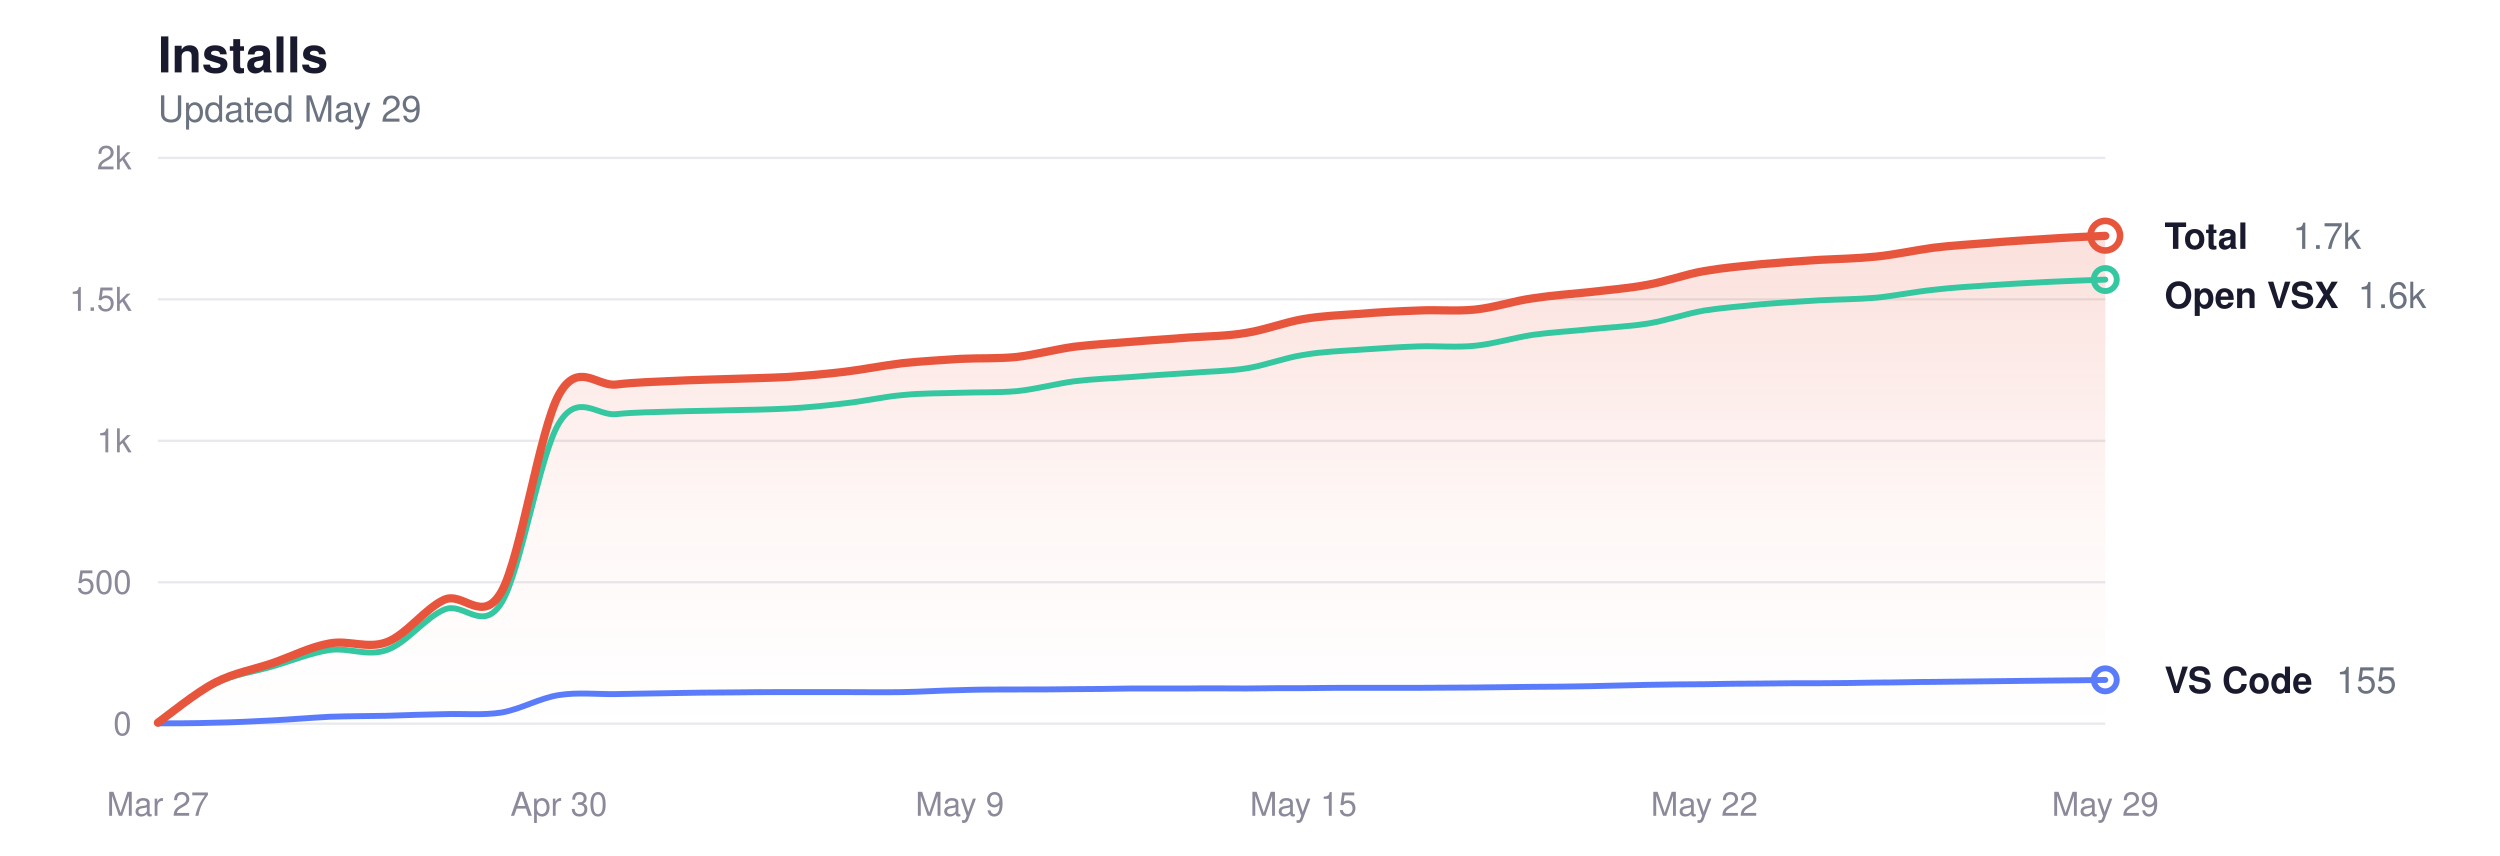
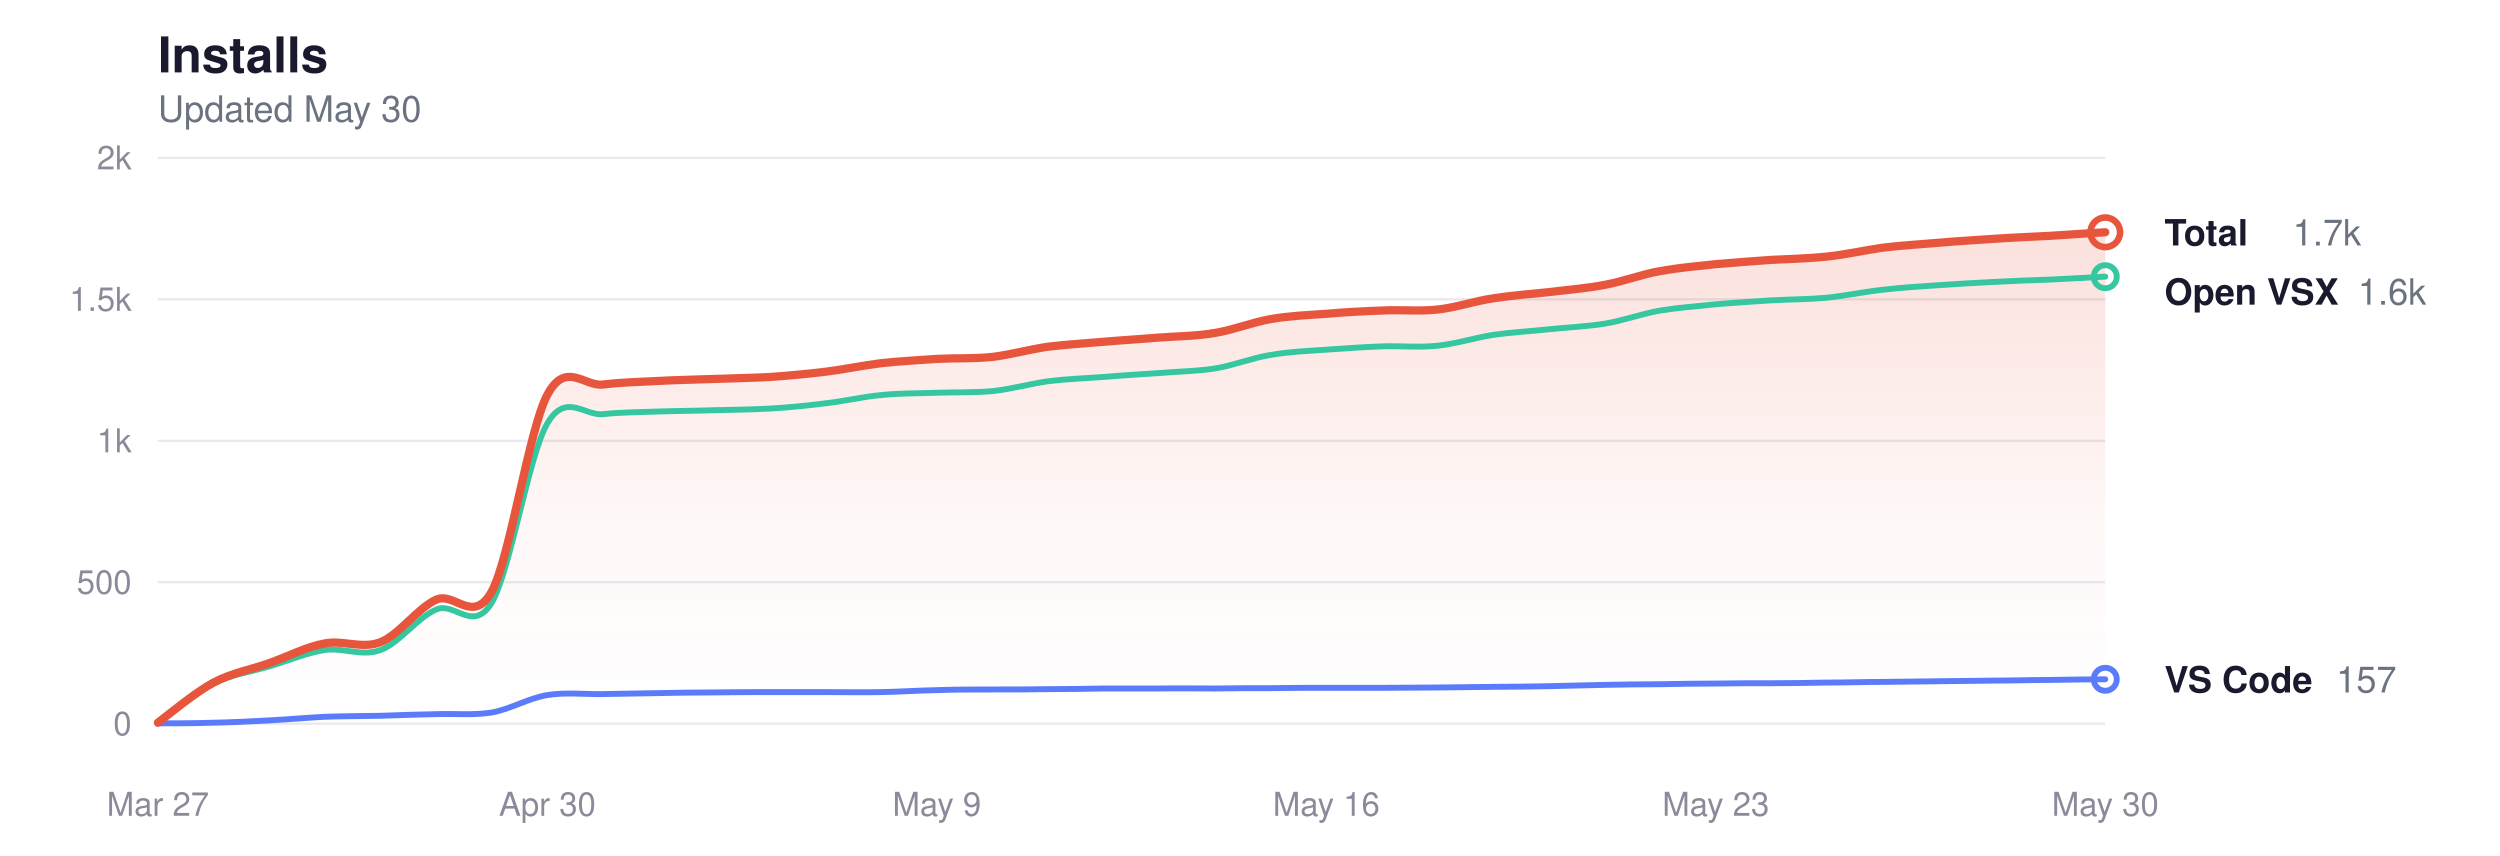
<svg xmlns="http://www.w3.org/2000/svg" viewBox="0 0 760 260" width="760" height="260" role="img" aria-label="Glassy install history">
  <style>
  svg { color-scheme: light dark; }
  .title      { fill: #1a1a2e; font-size: 15px; font-weight: 600; }
  .subtitle   { fill: #6b7280; font-size: 11px; font-weight: 400; }
  .grid       { stroke: #e8e8ee; }
  .axis-label { fill: #8a8a9a; font-size: 10px; }
  .line-total   { stroke: #e8553d; }
  .line-vscode  { stroke: #5b7cfa; }
  .line-openvsx { stroke: #34c7a0; }
  .dot-total   { fill: transparent; stroke: #e8553d; }
  .dot-vscode  { fill: transparent; stroke: #5b7cfa; }
  .dot-openvsx { fill: transparent; stroke: #34c7a0; }
  .end-label       { fill: #1a1a2e; font-size: 11px; font-weight: 600; }
  .end-value       { fill: #6b7280; font-size: 11px; font-weight: 400; }
  .area-total-top    { stop-color: #e8553d; }
  .area-total-bottom { stop-color: #e8553d; }

  @media (prefers-color-scheme: dark) {
    .title      { fill: #e2e2e8; }
    .subtitle   { fill: #8b949e; }
    .grid       { stroke: #2d2d3d; }
    .axis-label { fill: #6e7681; }
    .line-total   { stroke: #ff9b85; }
    .line-vscode  { stroke: #8da4ff; }
    .line-openvsx { stroke: #5eead4; }
    .dot-total   { stroke: #ff9b85; }
    .dot-vscode  { stroke: #8da4ff; }
    .dot-openvsx { stroke: #5eead4; }
    .end-label       { fill: #e2e2e8; }
    .end-value       { fill: #8b949e; }
    .area-total-top    { stop-color: #ff9b85; }
    .area-total-bottom { stop-color: #ff9b85; }
  }
</style>
  <defs>
    <linearGradient id="areaGrad" x1="0" y1="0" x2="0" y2="1">
      <stop offset="0%" class="area-total-top" stop-opacity="0.18" />
      <stop offset="60%" class="area-total-bottom" stop-opacity="0.04" />
      <stop offset="100%" class="area-total-bottom" stop-opacity="0" />
    </linearGradient>
  </defs>
  <text x="48" y="22" class="title" font-family="-apple-system, BlinkMacSystemFont, 'Segoe UI', Helvetica, sans-serif">Installs</text>
-   <text x="48" y="37" class="subtitle" font-family="-apple-system, BlinkMacSystemFont, 'Segoe UI', Helvetica, sans-serif">Updated May 29</text>
+   <text x="48" y="37" class="subtitle" font-family="-apple-system, BlinkMacSystemFont, 'Segoe UI', Helvetica, sans-serif">Updated May 30</text>
  <line x1="48" y1="220" x2="640" y2="220" class="grid" stroke-width="0.7" />
  <text x="40" y="223.5" class="axis-label" text-anchor="end" font-family="-apple-system, BlinkMacSystemFont, 'Segoe UI', Helvetica, sans-serif">0</text>
  <line x1="48" y1="177" x2="640" y2="177" class="grid" stroke-width="0.7" />
  <text x="40" y="180.5" class="axis-label" text-anchor="end" font-family="-apple-system, BlinkMacSystemFont, 'Segoe UI', Helvetica, sans-serif">500</text>
  <line x1="48" y1="134" x2="640" y2="134" class="grid" stroke-width="0.7" />
  <text x="40" y="137.5" class="axis-label" text-anchor="end" font-family="-apple-system, BlinkMacSystemFont, 'Segoe UI', Helvetica, sans-serif">1k</text>
  <line x1="48" y1="91" x2="640" y2="91" class="grid" stroke-width="0.7" />
  <text x="40" y="94.5" class="axis-label" text-anchor="end" font-family="-apple-system, BlinkMacSystemFont, 'Segoe UI', Helvetica, sans-serif">1.5k</text>
  <line x1="48" y1="48" x2="640" y2="48" class="grid" stroke-width="0.7" />
  <text x="40" y="51.5" class="axis-label" text-anchor="end" font-family="-apple-system, BlinkMacSystemFont, 'Segoe UI', Helvetica, sans-serif">2k</text>
  <text x="48" y="248" class="axis-label" text-anchor="middle" font-family="-apple-system, BlinkMacSystemFont, 'Segoe UI', Helvetica, sans-serif">Mar 27</text>
-   <text x="169.882" y="248" class="axis-label" text-anchor="middle" font-family="-apple-system, BlinkMacSystemFont, 'Segoe UI', Helvetica, sans-serif">Apr 30</text>
-   <text x="291.765" y="248" class="axis-label" text-anchor="middle" font-family="-apple-system, BlinkMacSystemFont, 'Segoe UI', Helvetica, sans-serif">May 9</text>
-   <text x="396.235" y="248" class="axis-label" text-anchor="middle" font-family="-apple-system, BlinkMacSystemFont, 'Segoe UI', Helvetica, sans-serif">May 15</text>
-   <text x="518.118" y="248" class="axis-label" text-anchor="middle" font-family="-apple-system, BlinkMacSystemFont, 'Segoe UI', Helvetica, sans-serif">May 22</text>
-   <text x="640" y="248" class="axis-label" text-anchor="middle" font-family="-apple-system, BlinkMacSystemFont, 'Segoe UI', Helvetica, sans-serif">May 29</text>
-   <path d="M48.0,219.7 C50.9,217.6 59.6,210.5 65.4,207.5 C71.2,204.5 77.0,203.6 82.8,201.6 C88.6,199.6 94.4,196.6 100.2,195.6 C106.0,194.5 111.8,197.4 117.6,195.2 C123.5,193.0 129.3,184.9 135.1,182.3 C140.9,179.8 146.7,190.1 152.5,179.8 C158.3,169.4 164.1,130.5 169.9,120.0 C175.7,109.5 181.5,117.6 187.3,116.9 C193.1,116.2 198.9,116.1 204.7,115.8 C210.5,115.5 216.3,115.4 222.1,115.2 C227.9,115.0 233.7,114.9 239.5,114.6 C245.3,114.2 251.1,113.7 256.9,113.0 C262.7,112.3 268.5,111.1 274.4,110.4 C280.2,109.8 286.0,109.5 291.8,109.1 C297.6,108.8 303.4,109.1 309.2,108.5 C315.0,107.8 320.8,106.2 326.6,105.4 C332.4,104.7 338.2,104.4 344.0,103.9 C349.8,103.4 355.6,103.1 361.4,102.6 C367.2,102.2 373.0,102.2 378.8,101.2 C384.6,100.3 390.4,98.0 396.2,97.0 C402.0,96.0 407.8,95.8 413.6,95.4 C419.5,94.9 425.3,94.6 431.1,94.4 C436.9,94.1 442.7,94.7 448.5,94.1 C454.3,93.5 460.1,91.5 465.9,90.7 C471.7,89.8 477.5,89.4 483.3,88.8 C489.1,88.1 494.9,87.7 500.7,86.6 C506.5,85.6 512.3,83.4 518.1,82.4 C523.9,81.4 529.7,80.9 535.5,80.3 C541.3,79.8 547.1,79.4 552.9,79.0 C558.7,78.7 564.5,78.6 570.4,78.0 C576.2,77.4 582.0,76.1 587.8,75.3 C593.6,74.6 599.4,74.3 605.2,73.8 C611.0,73.3 616.8,73.0 622.6,72.6 C628.4,72.2 637.1,71.8 640.0,71.7 L640.0,220.0 L48.0,220.0 Z" fill="url(#areaGrad)" />
-   <path d="M48.0,219.7 C50.9,217.7 59.6,210.6 65.4,207.8 C71.2,204.9 77.0,204.3 82.8,202.6 C88.6,200.9 94.4,198.5 100.2,197.6 C106.0,196.8 111.8,199.7 117.6,197.6 C123.5,195.6 129.3,187.7 135.1,185.3 C140.9,182.8 146.7,192.6 152.5,183.2 C158.3,173.8 164.1,138.2 169.9,128.7 C175.7,119.1 181.5,126.5 187.3,125.9 C193.1,125.3 198.9,125.3 204.7,125.1 C210.5,124.9 216.3,124.9 222.1,124.7 C227.9,124.6 233.7,124.5 239.5,124.2 C245.3,123.9 251.1,123.3 256.9,122.6 C262.7,122.0 268.5,120.6 274.4,120.1 C280.2,119.5 286.0,119.6 291.8,119.4 C297.6,119.2 303.4,119.4 309.2,118.9 C315.0,118.3 320.8,116.7 326.6,115.9 C332.4,115.2 338.2,115.0 344.0,114.6 C349.8,114.1 355.6,113.8 361.4,113.4 C367.2,112.9 373.0,112.9 378.8,112.0 C384.6,111.1 390.4,108.8 396.2,107.9 C402.0,106.9 407.8,106.7 413.6,106.3 C419.5,105.9 425.3,105.5 431.1,105.3 C436.9,105.1 442.7,105.7 448.5,105.1 C454.3,104.5 460.1,102.7 465.9,101.8 C471.7,101.0 477.5,100.7 483.3,100.1 C489.1,99.5 494.9,99.3 500.7,98.4 C506.5,97.5 512.3,95.4 518.1,94.4 C523.9,93.5 529.7,93.1 535.5,92.5 C541.3,92.0 547.1,91.7 552.9,91.3 C558.7,91.0 564.5,91.0 570.4,90.5 C576.2,89.9 582.0,88.7 587.8,88.1 C593.6,87.4 599.4,87.1 605.2,86.7 C611.0,86.3 616.8,86.0 622.6,85.7 C628.4,85.4 637.1,85.1 640.0,85.0" fill="none" class="line-openvsx" stroke-width="1.8" stroke-linecap="round" stroke-linejoin="round" />
-   <path d="M48.0,219.9 C50.9,219.9 59.6,219.9 65.4,219.7 C71.2,219.6 77.0,219.3 82.8,219.0 C88.6,218.7 94.4,218.2 100.2,217.9 C106.0,217.7 111.8,217.7 117.6,217.6 C123.5,217.4 129.3,217.2 135.1,217.1 C140.9,216.9 146.7,217.5 152.5,216.6 C158.3,215.6 164.1,212.2 169.9,211.3 C175.7,210.4 181.5,211.1 187.3,211.0 C193.1,210.9 198.9,210.8 204.7,210.7 C210.5,210.6 216.3,210.5 222.1,210.5 C227.9,210.4 233.7,210.4 239.5,210.4 C245.3,210.4 251.1,210.4 256.9,210.4 C262.7,210.4 268.5,210.5 274.4,210.4 C280.2,210.3 286.0,209.9 291.8,209.8 C297.6,209.6 303.4,209.6 309.2,209.6 C315.0,209.6 320.8,209.6 326.6,209.5 C332.4,209.5 338.2,209.4 344.0,209.3 C349.8,209.3 355.6,209.3 361.4,209.3 C367.2,209.2 373.0,209.3 378.8,209.3 C384.6,209.2 390.4,209.2 396.2,209.2 C402.0,209.1 407.8,209.1 413.6,209.1 C419.5,209.1 425.3,209.1 431.1,209.1 C436.9,209.1 442.7,209.0 448.5,209.0 C454.3,208.9 460.1,208.9 465.9,208.8 C471.7,208.8 477.5,208.7 483.3,208.6 C489.1,208.5 494.9,208.3 500.7,208.2 C506.5,208.1 512.3,208.0 518.1,208.0 C523.9,207.9 529.7,207.8 535.5,207.8 C541.3,207.7 547.1,207.7 552.9,207.7 C558.7,207.7 564.5,207.6 570.4,207.5 C576.2,207.5 582.0,207.3 587.8,207.3 C593.6,207.2 599.4,207.2 605.2,207.1 C611.0,207.0 616.8,207.0 622.6,206.9 C628.4,206.9 637.1,206.7 640.0,206.7" fill="none" class="line-vscode" stroke-width="1.8" stroke-linecap="round" stroke-linejoin="round" />
-   <path d="M48.0,219.7 C50.9,217.6 59.6,210.5 65.4,207.5 C71.2,204.5 77.0,203.6 82.8,201.6 C88.6,199.6 94.4,196.6 100.2,195.6 C106.0,194.5 111.8,197.4 117.6,195.2 C123.5,193.0 129.3,184.9 135.1,182.3 C140.9,179.8 146.7,190.1 152.5,179.8 C158.3,169.4 164.1,130.5 169.9,120.0 C175.7,109.5 181.5,117.6 187.3,116.9 C193.1,116.2 198.9,116.1 204.7,115.8 C210.5,115.5 216.3,115.4 222.1,115.2 C227.9,115.0 233.7,114.9 239.5,114.6 C245.3,114.2 251.1,113.7 256.9,113.0 C262.7,112.3 268.5,111.1 274.4,110.4 C280.2,109.8 286.0,109.5 291.8,109.1 C297.6,108.8 303.4,109.1 309.2,108.5 C315.0,107.8 320.8,106.2 326.6,105.4 C332.4,104.7 338.2,104.4 344.0,103.9 C349.8,103.4 355.6,103.1 361.4,102.6 C367.2,102.2 373.0,102.2 378.8,101.2 C384.6,100.3 390.4,98.0 396.2,97.0 C402.0,96.0 407.8,95.8 413.6,95.4 C419.5,94.9 425.3,94.6 431.1,94.4 C436.9,94.1 442.7,94.7 448.5,94.1 C454.3,93.5 460.1,91.5 465.9,90.7 C471.7,89.8 477.5,89.4 483.3,88.8 C489.1,88.1 494.9,87.7 500.7,86.6 C506.5,85.6 512.3,83.4 518.1,82.4 C523.9,81.4 529.7,80.9 535.5,80.3 C541.3,79.8 547.1,79.4 552.9,79.0 C558.7,78.7 564.5,78.6 570.4,78.0 C576.2,77.4 582.0,76.1 587.8,75.3 C593.6,74.6 599.4,74.3 605.2,73.8 C611.0,73.3 616.8,73.0 622.6,72.6 C628.4,72.2 637.1,71.8 640.0,71.7" fill="none" class="line-total" stroke-width="2.5" stroke-linecap="round" stroke-linejoin="round" />
-   <circle cx="640" cy="71.65" r="4.5" class="dot-total" stroke-width="2" />
-   <text x="658" y="75.65" class="end-label" font-family="-apple-system, BlinkMacSystemFont, 'Segoe UI', Helvetica, sans-serif">Total</text>
-   <text x="697" y="75.65" class="end-value" font-family="-apple-system, BlinkMacSystemFont, 'Segoe UI', Helvetica, sans-serif">1.7k</text>
-   <circle cx="640" cy="84.98" r="3.5" class="dot-openvsx" stroke-width="1.8" />
-   <text x="658" y="93.65" class="end-label" font-family="-apple-system, BlinkMacSystemFont, 'Segoe UI', Helvetica, sans-serif">Open VSX</text>
-   <text x="716.8" y="93.65" class="end-value" font-family="-apple-system, BlinkMacSystemFont, 'Segoe UI', Helvetica, sans-serif">1.6k</text>
-   <circle cx="640" cy="206.67" r="3.5" class="dot-vscode" stroke-width="1.8" />
-   <text x="658" y="210.67" class="end-label" font-family="-apple-system, BlinkMacSystemFont, 'Segoe UI', Helvetica, sans-serif">VS Code</text>
-   <text x="710.2" y="210.67" class="end-value" font-family="-apple-system, BlinkMacSystemFont, 'Segoe UI', Helvetica, sans-serif">155</text>
+   <text x="166.4" y="248" class="axis-label" text-anchor="middle" font-family="-apple-system, BlinkMacSystemFont, 'Segoe UI', Helvetica, sans-serif">Apr 30</text>
+   <text x="284.8" y="248" class="axis-label" text-anchor="middle" font-family="-apple-system, BlinkMacSystemFont, 'Segoe UI', Helvetica, sans-serif">May 9</text>
+   <text x="403.2" y="248" class="axis-label" text-anchor="middle" font-family="-apple-system, BlinkMacSystemFont, 'Segoe UI', Helvetica, sans-serif">May 16</text>
+   <text x="521.6" y="248" class="axis-label" text-anchor="middle" font-family="-apple-system, BlinkMacSystemFont, 'Segoe UI', Helvetica, sans-serif">May 23</text>
+   <text x="640" y="248" class="axis-label" text-anchor="middle" font-family="-apple-system, BlinkMacSystemFont, 'Segoe UI', Helvetica, sans-serif">May 30</text>
+   <path d="M48.0,219.7 C50.8,217.6 59.3,210.5 64.9,207.5 C70.6,204.5 76.2,203.6 81.8,201.6 C87.5,199.6 93.1,196.6 98.7,195.6 C104.4,194.5 110.0,197.4 115.7,195.2 C121.3,193.0 126.9,184.9 132.6,182.3 C138.2,179.8 143.8,190.1 149.5,179.8 C155.1,169.4 160.8,130.5 166.4,120.0 C172.0,109.5 177.7,117.6 183.3,116.9 C189.0,116.2 194.6,116.1 200.2,115.8 C205.9,115.5 211.5,115.4 217.1,115.2 C222.8,115.0 228.4,114.9 234.1,114.6 C239.7,114.2 245.3,113.7 251.0,113.0 C256.6,112.3 262.2,111.1 267.9,110.4 C273.5,109.8 279.2,109.5 284.8,109.1 C290.4,108.8 296.1,109.1 301.7,108.5 C307.4,107.8 313.0,106.2 318.6,105.4 C324.3,104.7 329.9,104.4 335.5,103.9 C341.2,103.4 346.8,103.1 352.5,102.6 C358.1,102.2 363.7,102.2 369.4,101.2 C375.0,100.3 380.6,98.0 386.3,97.0 C391.9,96.0 397.6,95.8 403.2,95.4 C408.8,94.9 414.5,94.6 420.1,94.4 C425.8,94.1 431.4,94.7 437.0,94.1 C442.7,93.5 448.3,91.5 453.9,90.7 C459.6,89.8 465.2,89.4 470.9,88.8 C476.5,88.1 482.1,87.7 487.8,86.6 C493.4,85.6 499.0,83.4 504.7,82.4 C510.3,81.4 516.0,80.9 521.6,80.3 C527.2,79.8 532.9,79.4 538.5,79.0 C544.2,78.7 549.8,78.6 555.4,78.0 C561.1,77.4 566.7,76.1 572.3,75.3 C578.0,74.6 583.6,74.3 589.3,73.8 C594.9,73.3 600.5,73.0 606.2,72.6 C611.8,72.2 617.4,72.0 623.1,71.7 C628.7,71.3 637.2,70.8 640.0,70.6 L640.0,220.0 L48.0,220.0 Z" fill="url(#areaGrad)" />
+   <path d="M48.0,219.7 C50.8,217.7 59.3,210.6 64.9,207.8 C70.6,204.9 76.2,204.3 81.8,202.6 C87.5,200.9 93.1,198.5 98.7,197.6 C104.4,196.8 110.0,199.7 115.7,197.6 C121.3,195.6 126.9,187.7 132.6,185.3 C138.2,182.8 143.8,192.6 149.5,183.2 C155.1,173.8 160.8,138.2 166.4,128.7 C172.0,119.1 177.7,126.5 183.3,125.9 C189.0,125.3 194.6,125.3 200.2,125.1 C205.9,124.9 211.5,124.9 217.1,124.7 C222.8,124.6 228.4,124.5 234.1,124.2 C239.7,123.9 245.3,123.3 251.0,122.6 C256.6,122.0 262.2,120.6 267.9,120.1 C273.5,119.5 279.2,119.6 284.8,119.4 C290.4,119.2 296.1,119.4 301.7,118.9 C307.4,118.3 313.0,116.7 318.6,115.9 C324.3,115.2 329.9,115.0 335.5,114.6 C341.2,114.1 346.8,113.8 352.5,113.4 C358.1,112.9 363.7,112.9 369.4,112.0 C375.0,111.1 380.6,108.8 386.3,107.9 C391.9,106.9 397.6,106.7 403.2,106.3 C408.8,105.9 414.5,105.5 420.1,105.3 C425.8,105.1 431.4,105.7 437.0,105.1 C442.7,104.5 448.3,102.7 453.9,101.8 C459.6,101.0 465.2,100.7 470.9,100.1 C476.5,99.5 482.1,99.3 487.8,98.4 C493.4,97.5 499.0,95.4 504.7,94.4 C510.3,93.5 516.0,93.1 521.6,92.5 C527.2,92.0 532.9,91.7 538.5,91.3 C544.2,91.0 549.8,91.0 555.4,90.5 C561.1,89.9 566.7,88.7 572.3,88.1 C578.0,87.4 583.6,87.1 589.3,86.7 C594.9,86.3 600.5,86.0 606.2,85.7 C611.8,85.4 617.4,85.2 623.1,85.0 C628.7,84.7 637.2,84.3 640.0,84.1" fill="none" class="line-openvsx" stroke-width="1.8" stroke-linecap="round" stroke-linejoin="round" />
+   <path d="M48.0,219.9 C50.8,219.9 59.3,219.9 64.9,219.7 C70.6,219.6 76.2,219.3 81.8,219.0 C87.5,218.7 93.1,218.2 98.7,217.9 C104.4,217.7 110.0,217.7 115.7,217.6 C121.3,217.4 126.9,217.2 132.6,217.1 C138.2,216.9 143.8,217.5 149.5,216.6 C155.1,215.6 160.8,212.2 166.4,211.3 C172.0,210.4 177.7,211.1 183.3,211.0 C189.0,210.9 194.6,210.8 200.2,210.7 C205.9,210.6 211.5,210.5 217.1,210.5 C222.8,210.4 228.4,210.4 234.1,210.4 C239.7,210.4 245.3,210.4 251.0,210.4 C256.6,210.4 262.2,210.5 267.9,210.4 C273.5,210.3 279.2,209.9 284.8,209.8 C290.4,209.6 296.1,209.6 301.7,209.6 C307.4,209.6 313.0,209.6 318.6,209.5 C324.3,209.5 329.9,209.4 335.5,209.3 C341.2,209.3 346.8,209.3 352.5,209.3 C358.1,209.2 363.7,209.3 369.4,209.3 C375.0,209.2 380.6,209.2 386.3,209.2 C391.9,209.1 397.6,209.1 403.2,209.1 C408.8,209.1 414.5,209.1 420.1,209.1 C425.8,209.1 431.4,209.0 437.0,209.0 C442.7,208.9 448.3,208.9 453.9,208.8 C459.6,208.8 465.2,208.7 470.9,208.6 C476.5,208.5 482.1,208.3 487.8,208.2 C493.4,208.1 499.0,208.0 504.7,208.0 C510.3,207.9 516.0,207.8 521.6,207.8 C527.2,207.7 532.9,207.7 538.5,207.7 C544.2,207.7 549.8,207.6 555.4,207.5 C561.1,207.5 566.7,207.3 572.3,207.3 C578.0,207.2 583.6,207.2 589.3,207.1 C594.9,207.0 600.5,207.0 606.2,206.9 C611.8,206.9 617.4,206.7 623.1,206.7 C628.7,206.6 637.2,206.5 640.0,206.5" fill="none" class="line-vscode" stroke-width="1.8" stroke-linecap="round" stroke-linejoin="round" />
+   <path d="M48.0,219.7 C50.8,217.6 59.3,210.5 64.9,207.5 C70.6,204.5 76.2,203.6 81.8,201.6 C87.5,199.6 93.1,196.6 98.7,195.6 C104.4,194.5 110.0,197.4 115.7,195.2 C121.3,193.0 126.9,184.9 132.6,182.3 C138.2,179.8 143.8,190.1 149.5,179.8 C155.1,169.4 160.8,130.5 166.4,120.0 C172.0,109.5 177.7,117.6 183.3,116.9 C189.0,116.2 194.6,116.1 200.2,115.8 C205.9,115.5 211.5,115.4 217.1,115.2 C222.8,115.0 228.4,114.9 234.1,114.6 C239.7,114.2 245.3,113.7 251.0,113.0 C256.6,112.3 262.2,111.1 267.9,110.4 C273.5,109.8 279.2,109.5 284.8,109.1 C290.4,108.8 296.1,109.1 301.7,108.5 C307.4,107.8 313.0,106.2 318.6,105.4 C324.3,104.7 329.9,104.4 335.5,103.9 C341.2,103.4 346.8,103.1 352.5,102.6 C358.1,102.2 363.7,102.2 369.4,101.2 C375.0,100.3 380.6,98.0 386.3,97.0 C391.9,96.0 397.6,95.8 403.2,95.4 C408.8,94.9 414.5,94.6 420.1,94.4 C425.8,94.1 431.4,94.7 437.0,94.1 C442.7,93.5 448.3,91.5 453.9,90.7 C459.6,89.8 465.2,89.4 470.9,88.8 C476.5,88.1 482.1,87.7 487.8,86.6 C493.4,85.6 499.0,83.4 504.7,82.4 C510.3,81.4 516.0,80.9 521.6,80.3 C527.2,79.8 532.9,79.4 538.5,79.0 C544.2,78.7 549.8,78.6 555.4,78.0 C561.1,77.4 566.7,76.1 572.3,75.3 C578.0,74.6 583.6,74.3 589.3,73.8 C594.9,73.3 600.5,73.0 606.2,72.6 C611.8,72.2 617.4,72.0 623.1,71.7 C628.7,71.3 637.2,70.8 640.0,70.6" fill="none" class="line-total" stroke-width="2.5" stroke-linecap="round" stroke-linejoin="round" />
+   <circle cx="640" cy="70.618" r="4.5" class="dot-total" stroke-width="2" />
+   <text x="658" y="74.618" class="end-label" font-family="-apple-system, BlinkMacSystemFont, 'Segoe UI', Helvetica, sans-serif">Total</text>
+   <text x="697" y="74.618" class="end-value" font-family="-apple-system, BlinkMacSystemFont, 'Segoe UI', Helvetica, sans-serif">1.7k</text>
+   <circle cx="640" cy="84.12" r="3.5" class="dot-openvsx" stroke-width="1.8" />
+   <text x="658" y="92.618" class="end-label" font-family="-apple-system, BlinkMacSystemFont, 'Segoe UI', Helvetica, sans-serif">Open VSX</text>
+   <text x="716.8" y="92.618" class="end-value" font-family="-apple-system, BlinkMacSystemFont, 'Segoe UI', Helvetica, sans-serif">1.6k</text>
+   <circle cx="640" cy="206.498" r="3.5" class="dot-vscode" stroke-width="1.8" />
+   <text x="658" y="210.498" class="end-label" font-family="-apple-system, BlinkMacSystemFont, 'Segoe UI', Helvetica, sans-serif">VS Code</text>
+   <text x="710.2" y="210.498" class="end-value" font-family="-apple-system, BlinkMacSystemFont, 'Segoe UI', Helvetica, sans-serif">157</text>
</svg>
